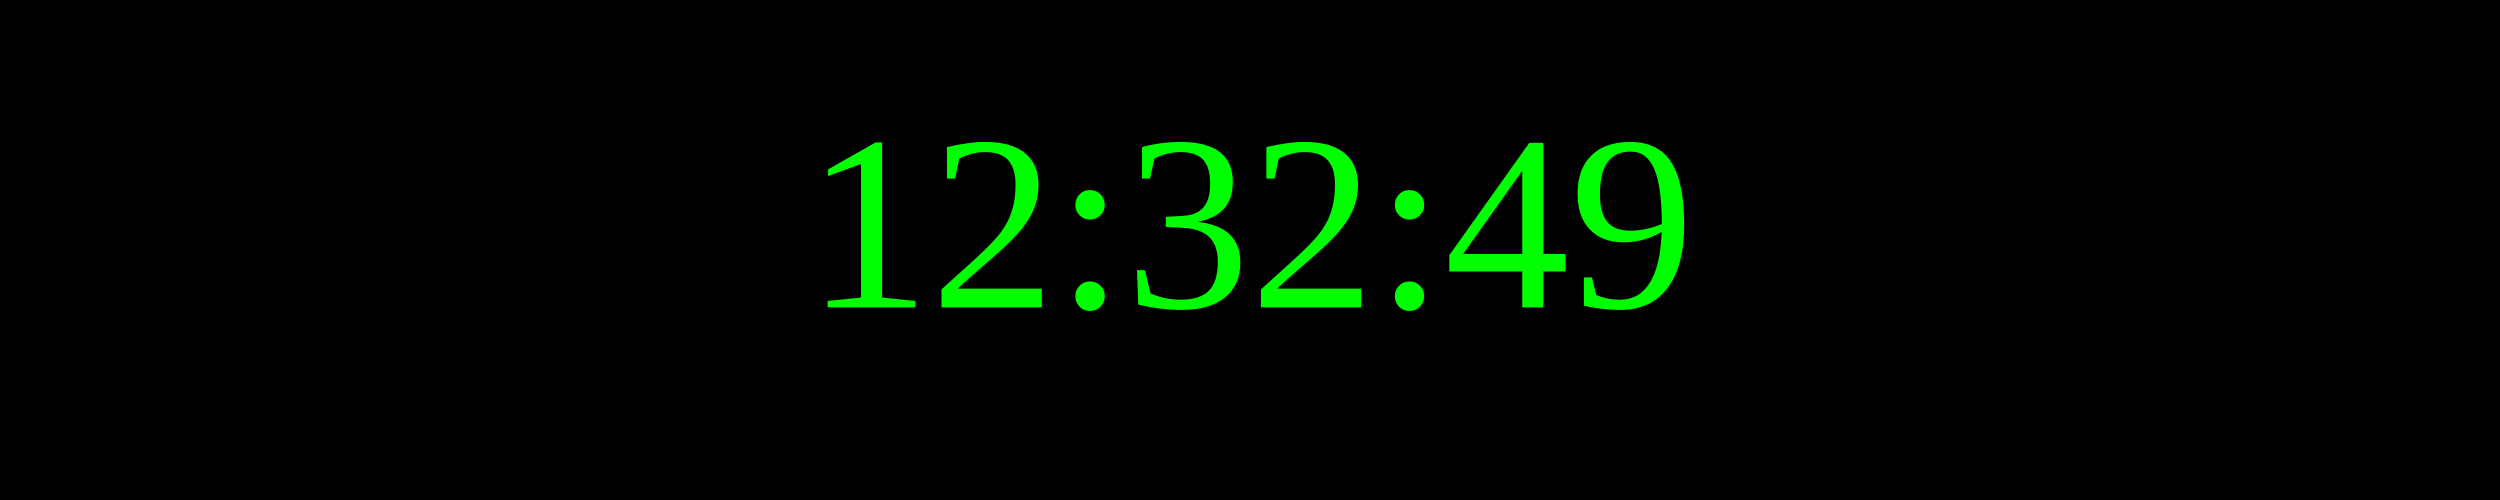
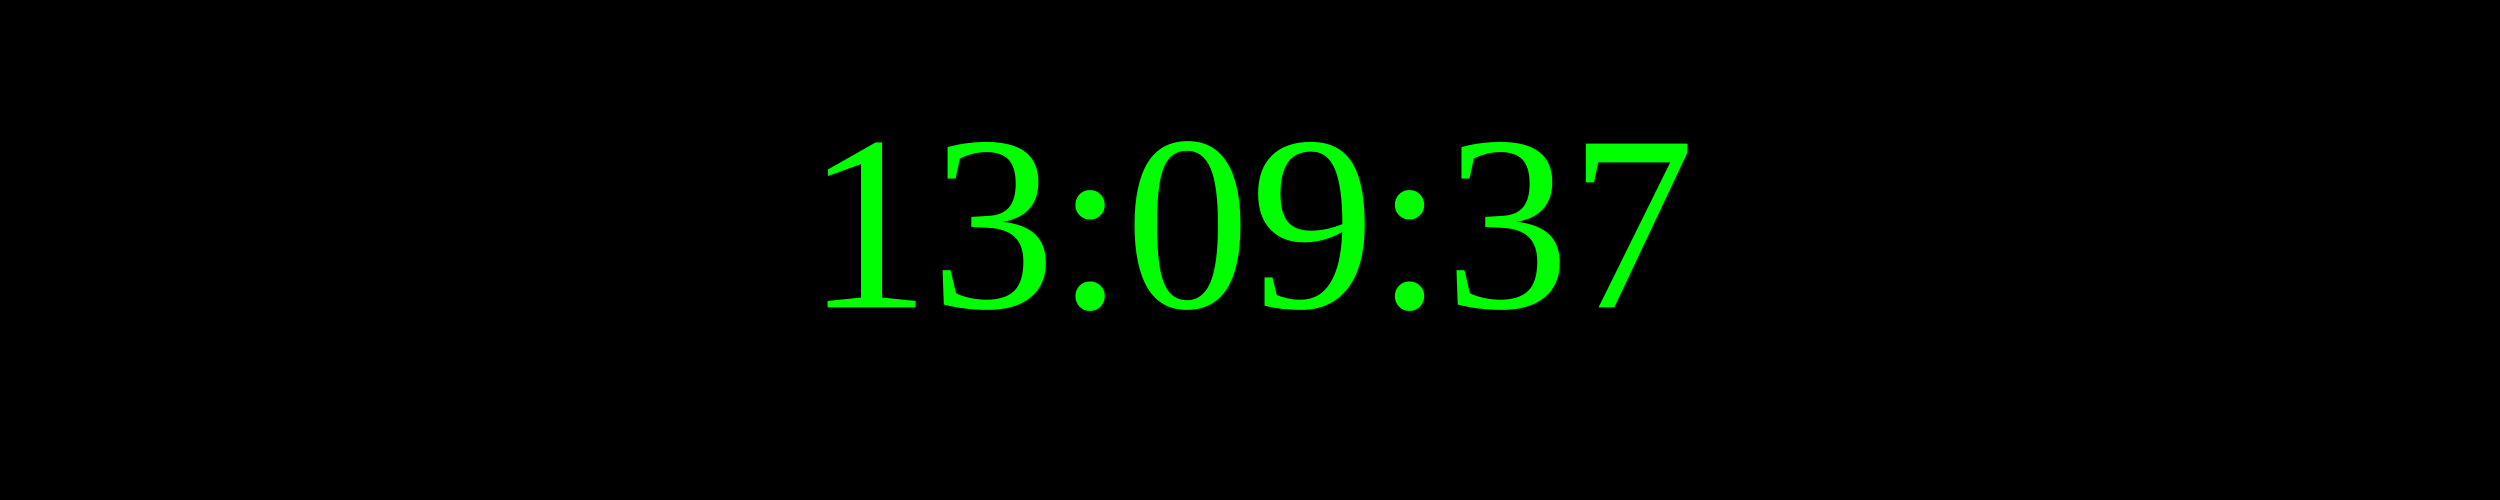
<svg xmlns="http://www.w3.org/2000/svg" width="250" height="50">
  <rect width="100%" height="100%" fill="black" />
  <text x="50%" y="50%" font-size="25" fill="lime" text-anchor="middle" dominant-baseline="middle">
- 12:32:49
+ 13:09:37
</text>
</svg>
